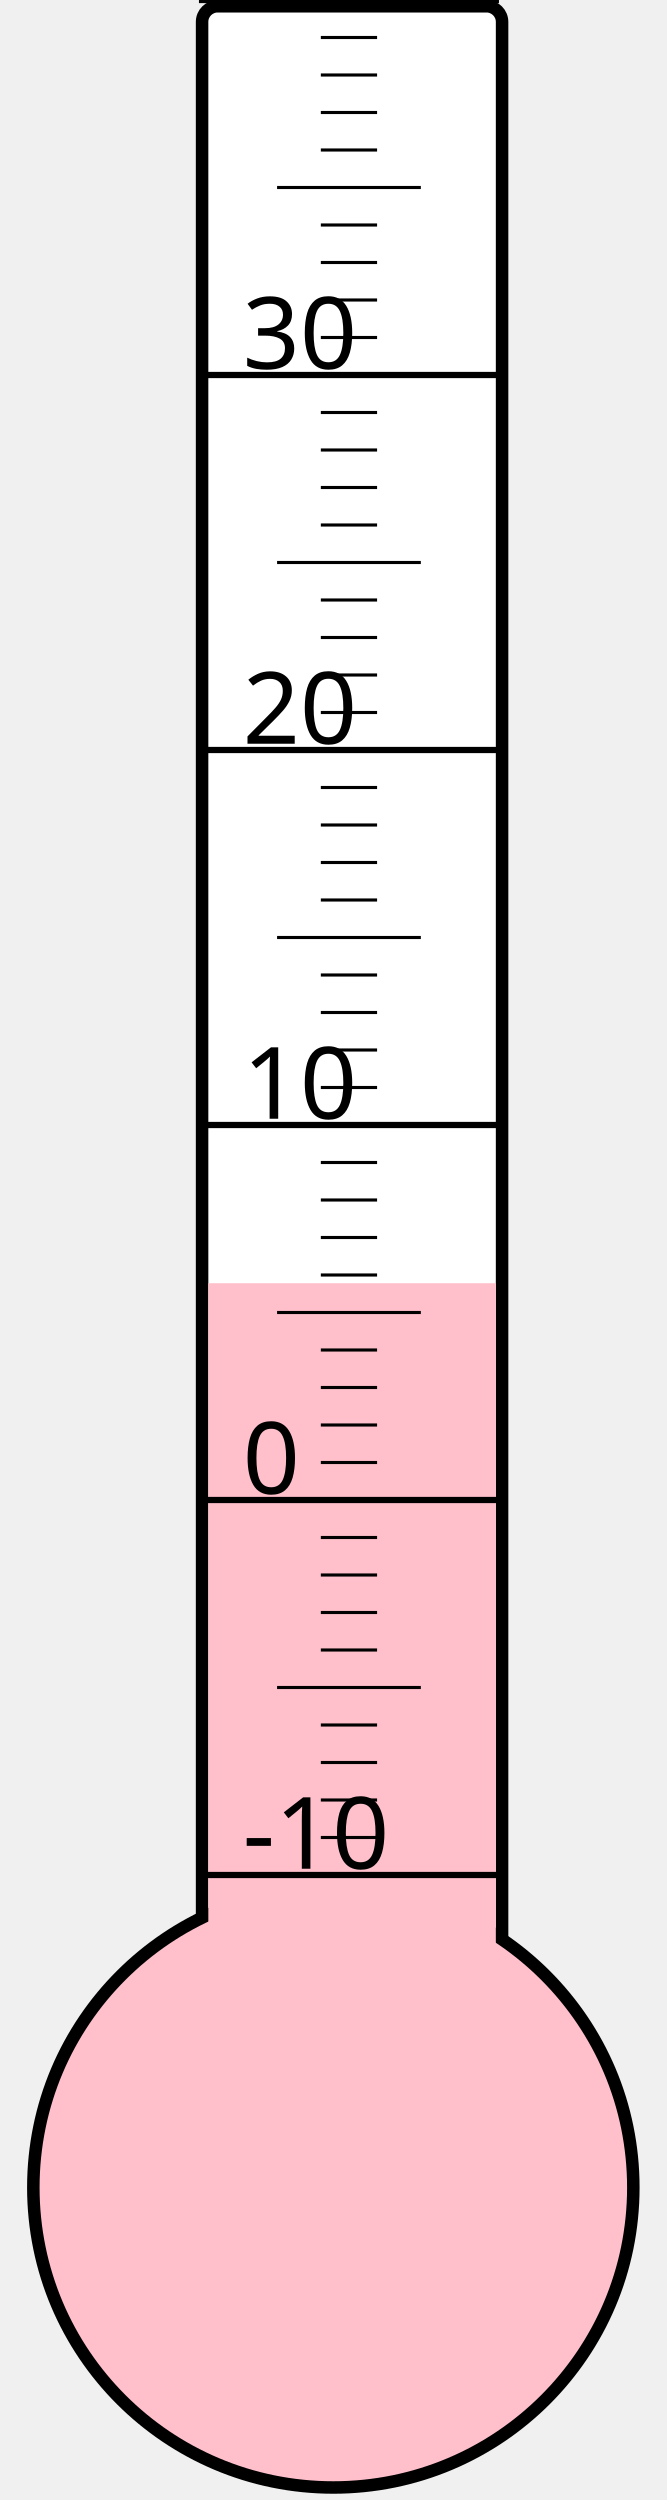
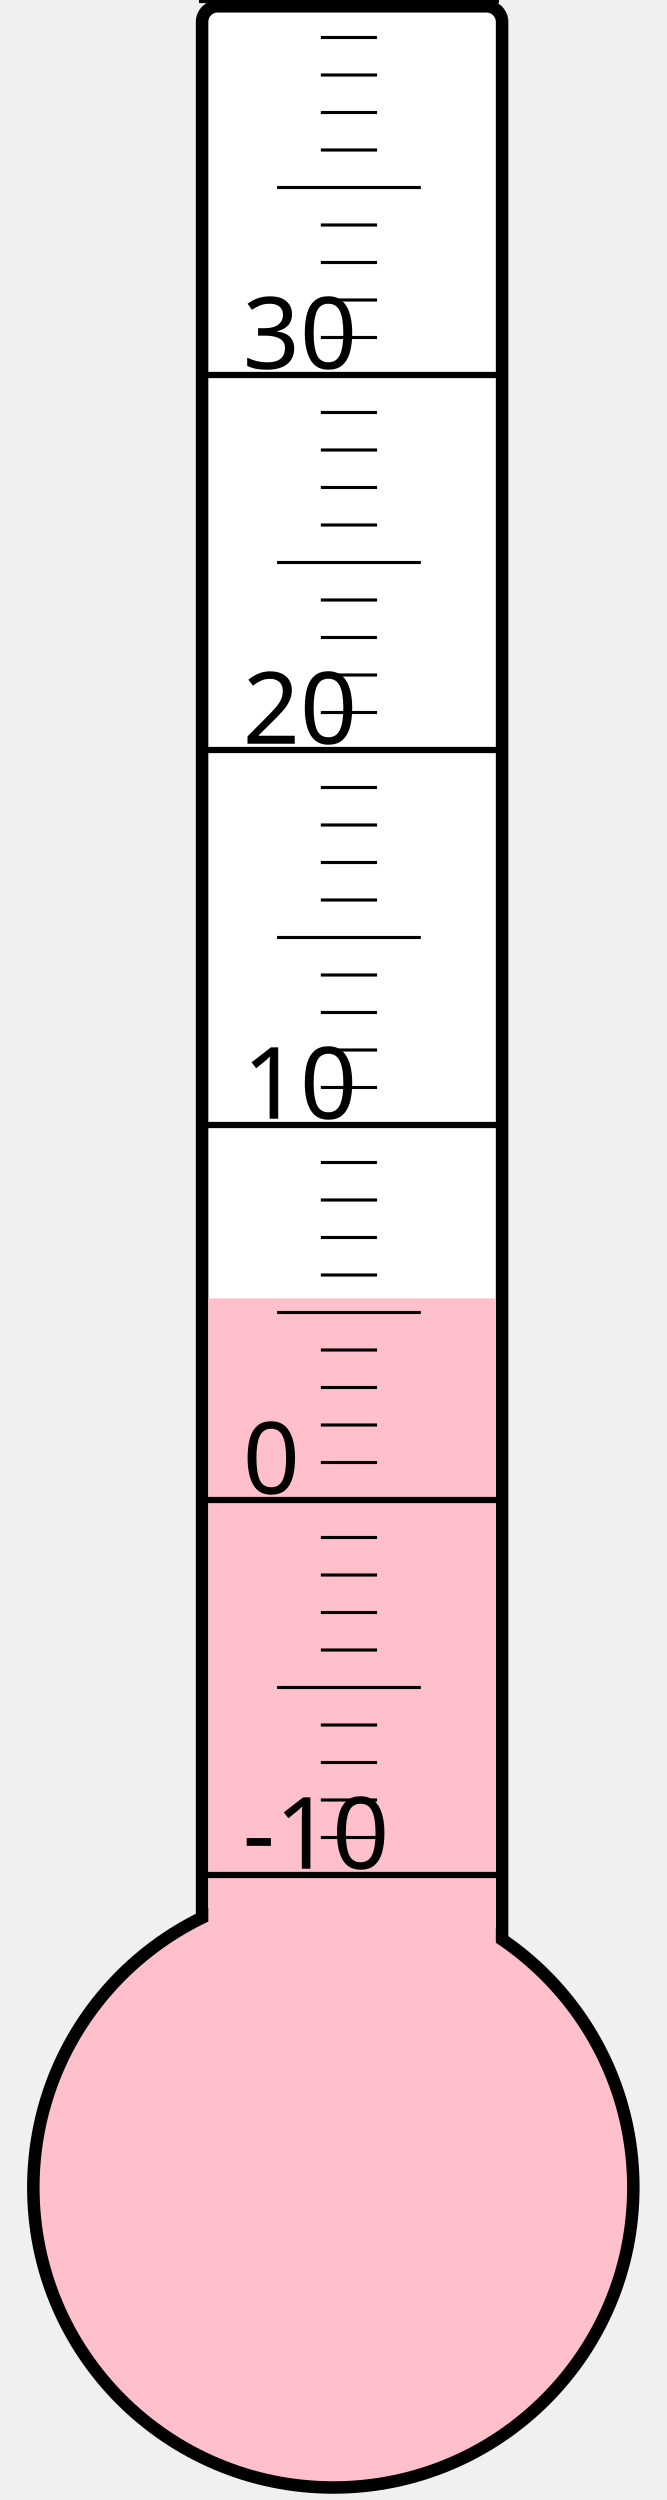
<svg xmlns="http://www.w3.org/2000/svg" width="40px" height="150px" viewBox="0 0 200 800">
  <rect width="200" height="800" x="0" y="0" style="fill: #ffffeb; fill-opacity: 0;" />
  <rect width="96" height="680" x="58" y="2" rx="5" ry="5" style="fill: white; fill-opacity: 1; stroke: black; stroke-width: 4;" />
  <circle cx="100" cy="700" r="96" style="fill: pink; stroke: black; stroke-width: 4;" />
-   <rect width="92" height="289.375" x="60" y="410.625" style="fill: pink; fill-opacity: 1; stroke-width: 0;" />
+   <rect width="92" height="284.5" x="60" y="415.5" style="fill: pink; fill-opacity: 1; stroke-width: 0;" />
  <text x="71" y="598" style="font-family: sans-serif; font-size: 24pt;">-10</text>
  <text x="71" y="478" style="font-family: sans-serif; font-size: 24pt;">0</text>
  <text x="71" y="358" style="font-family: sans-serif; font-size: 24pt;">10</text>
  <text x="71" y="238" style="font-family: sans-serif; font-size: 24pt;">20</text>
  <text x="71" y="118" style="font-family: sans-serif; font-size: 24pt;">30</text>
  <g style="stroke: black;">
    <line x1="57" y1="600" x2="153" y2="600" style="stroke-width: 2;" />
    <line x1="96" y1="588" x2="114" y2="588" style="stroke-width: 1;" />
    <line x1="96" y1="576" x2="114" y2="576" style="stroke-width: 1;" />
    <line x1="96" y1="564" x2="114" y2="564" style="stroke-width: 1;" />
    <line x1="96" y1="552" x2="114" y2="552" style="stroke-width: 1;" />
    <line x1="82" y1="540" x2="128" y2="540" style="stroke-width: 1;" />
    <line x1="96" y1="528" x2="114" y2="528" style="stroke-width: 1;" />
    <line x1="96" y1="516" x2="114" y2="516" style="stroke-width: 1;" />
    <line x1="96" y1="504" x2="114" y2="504" style="stroke-width: 1;" />
    <line x1="96" y1="492" x2="114" y2="492" style="stroke-width: 1;" />
    <line x1="57" y1="480" x2="153" y2="480" style="stroke-width: 2;" />
    <line x1="96" y1="468" x2="114" y2="468" style="stroke-width: 1;" />
    <line x1="96" y1="456" x2="114" y2="456" style="stroke-width: 1;" />
    <line x1="96" y1="444" x2="114" y2="444" style="stroke-width: 1;" />
    <line x1="96" y1="432" x2="114" y2="432" style="stroke-width: 1;" />
    <line x1="82" y1="420" x2="128" y2="420" style="stroke-width: 1;" />
    <line x1="96" y1="408" x2="114" y2="408" style="stroke-width: 1;" />
    <line x1="96" y1="396" x2="114" y2="396" style="stroke-width: 1;" />
    <line x1="96" y1="384" x2="114" y2="384" style="stroke-width: 1;" />
    <line x1="96" y1="372" x2="114" y2="372" style="stroke-width: 1;" />
    <line x1="57" y1="360" x2="153" y2="360" style="stroke-width: 2;" />
    <line x1="96" y1="348" x2="114" y2="348" style="stroke-width: 1;" />
    <line x1="96" y1="336" x2="114" y2="336" style="stroke-width: 1;" />
    <line x1="96" y1="324" x2="114" y2="324" style="stroke-width: 1;" />
    <line x1="96" y1="312" x2="114" y2="312" style="stroke-width: 1;" />
    <line x1="82" y1="300" x2="128" y2="300" style="stroke-width: 1;" />
    <line x1="96" y1="288" x2="114" y2="288" style="stroke-width: 1;" />
    <line x1="96" y1="276" x2="114" y2="276" style="stroke-width: 1;" />
    <line x1="96" y1="264" x2="114" y2="264" style="stroke-width: 1;" />
    <line x1="96" y1="252" x2="114" y2="252" style="stroke-width: 1;" />
    <line x1="57" y1="240" x2="153" y2="240" style="stroke-width: 2;" />
    <line x1="96" y1="228" x2="114" y2="228" style="stroke-width: 1;" />
    <line x1="96" y1="216" x2="114" y2="216" style="stroke-width: 1;" />
    <line x1="96" y1="204" x2="114" y2="204" style="stroke-width: 1;" />
    <line x1="96" y1="192" x2="114" y2="192" style="stroke-width: 1;" />
    <line x1="82" y1="180" x2="128" y2="180" style="stroke-width: 1;" />
    <line x1="96" y1="168" x2="114" y2="168" style="stroke-width: 1;" />
    <line x1="96" y1="156" x2="114" y2="156" style="stroke-width: 1;" />
    <line x1="96" y1="144" x2="114" y2="144" style="stroke-width: 1;" />
    <line x1="96" y1="132" x2="114" y2="132" style="stroke-width: 1;" />
    <line x1="57" y1="120" x2="153" y2="120" style="stroke-width: 2;" />
    <line x1="96" y1="108" x2="114" y2="108" style="stroke-width: 1;" />
    <line x1="96" y1="96" x2="114" y2="96" style="stroke-width: 1;" />
    <line x1="96" y1="84" x2="114" y2="84" style="stroke-width: 1;" />
    <line x1="96" y1="72" x2="114" y2="72" style="stroke-width: 1;" />
    <line x1="82" y1="60" x2="128" y2="60" style="stroke-width: 1;" />
    <line x1="96" y1="48" x2="114" y2="48" style="stroke-width: 1;" />
    <line x1="96" y1="36" x2="114" y2="36" style="stroke-width: 1;" />
    <line x1="96" y1="24" x2="114" y2="24" style="stroke-width: 1;" />
    <line x1="96" y1="12" x2="114" y2="12" style="stroke-width: 1;" />
    <line x1="57" y1="0" x2="153" y2="0" style="stroke-width: 2;" />
  </g>
</svg>
